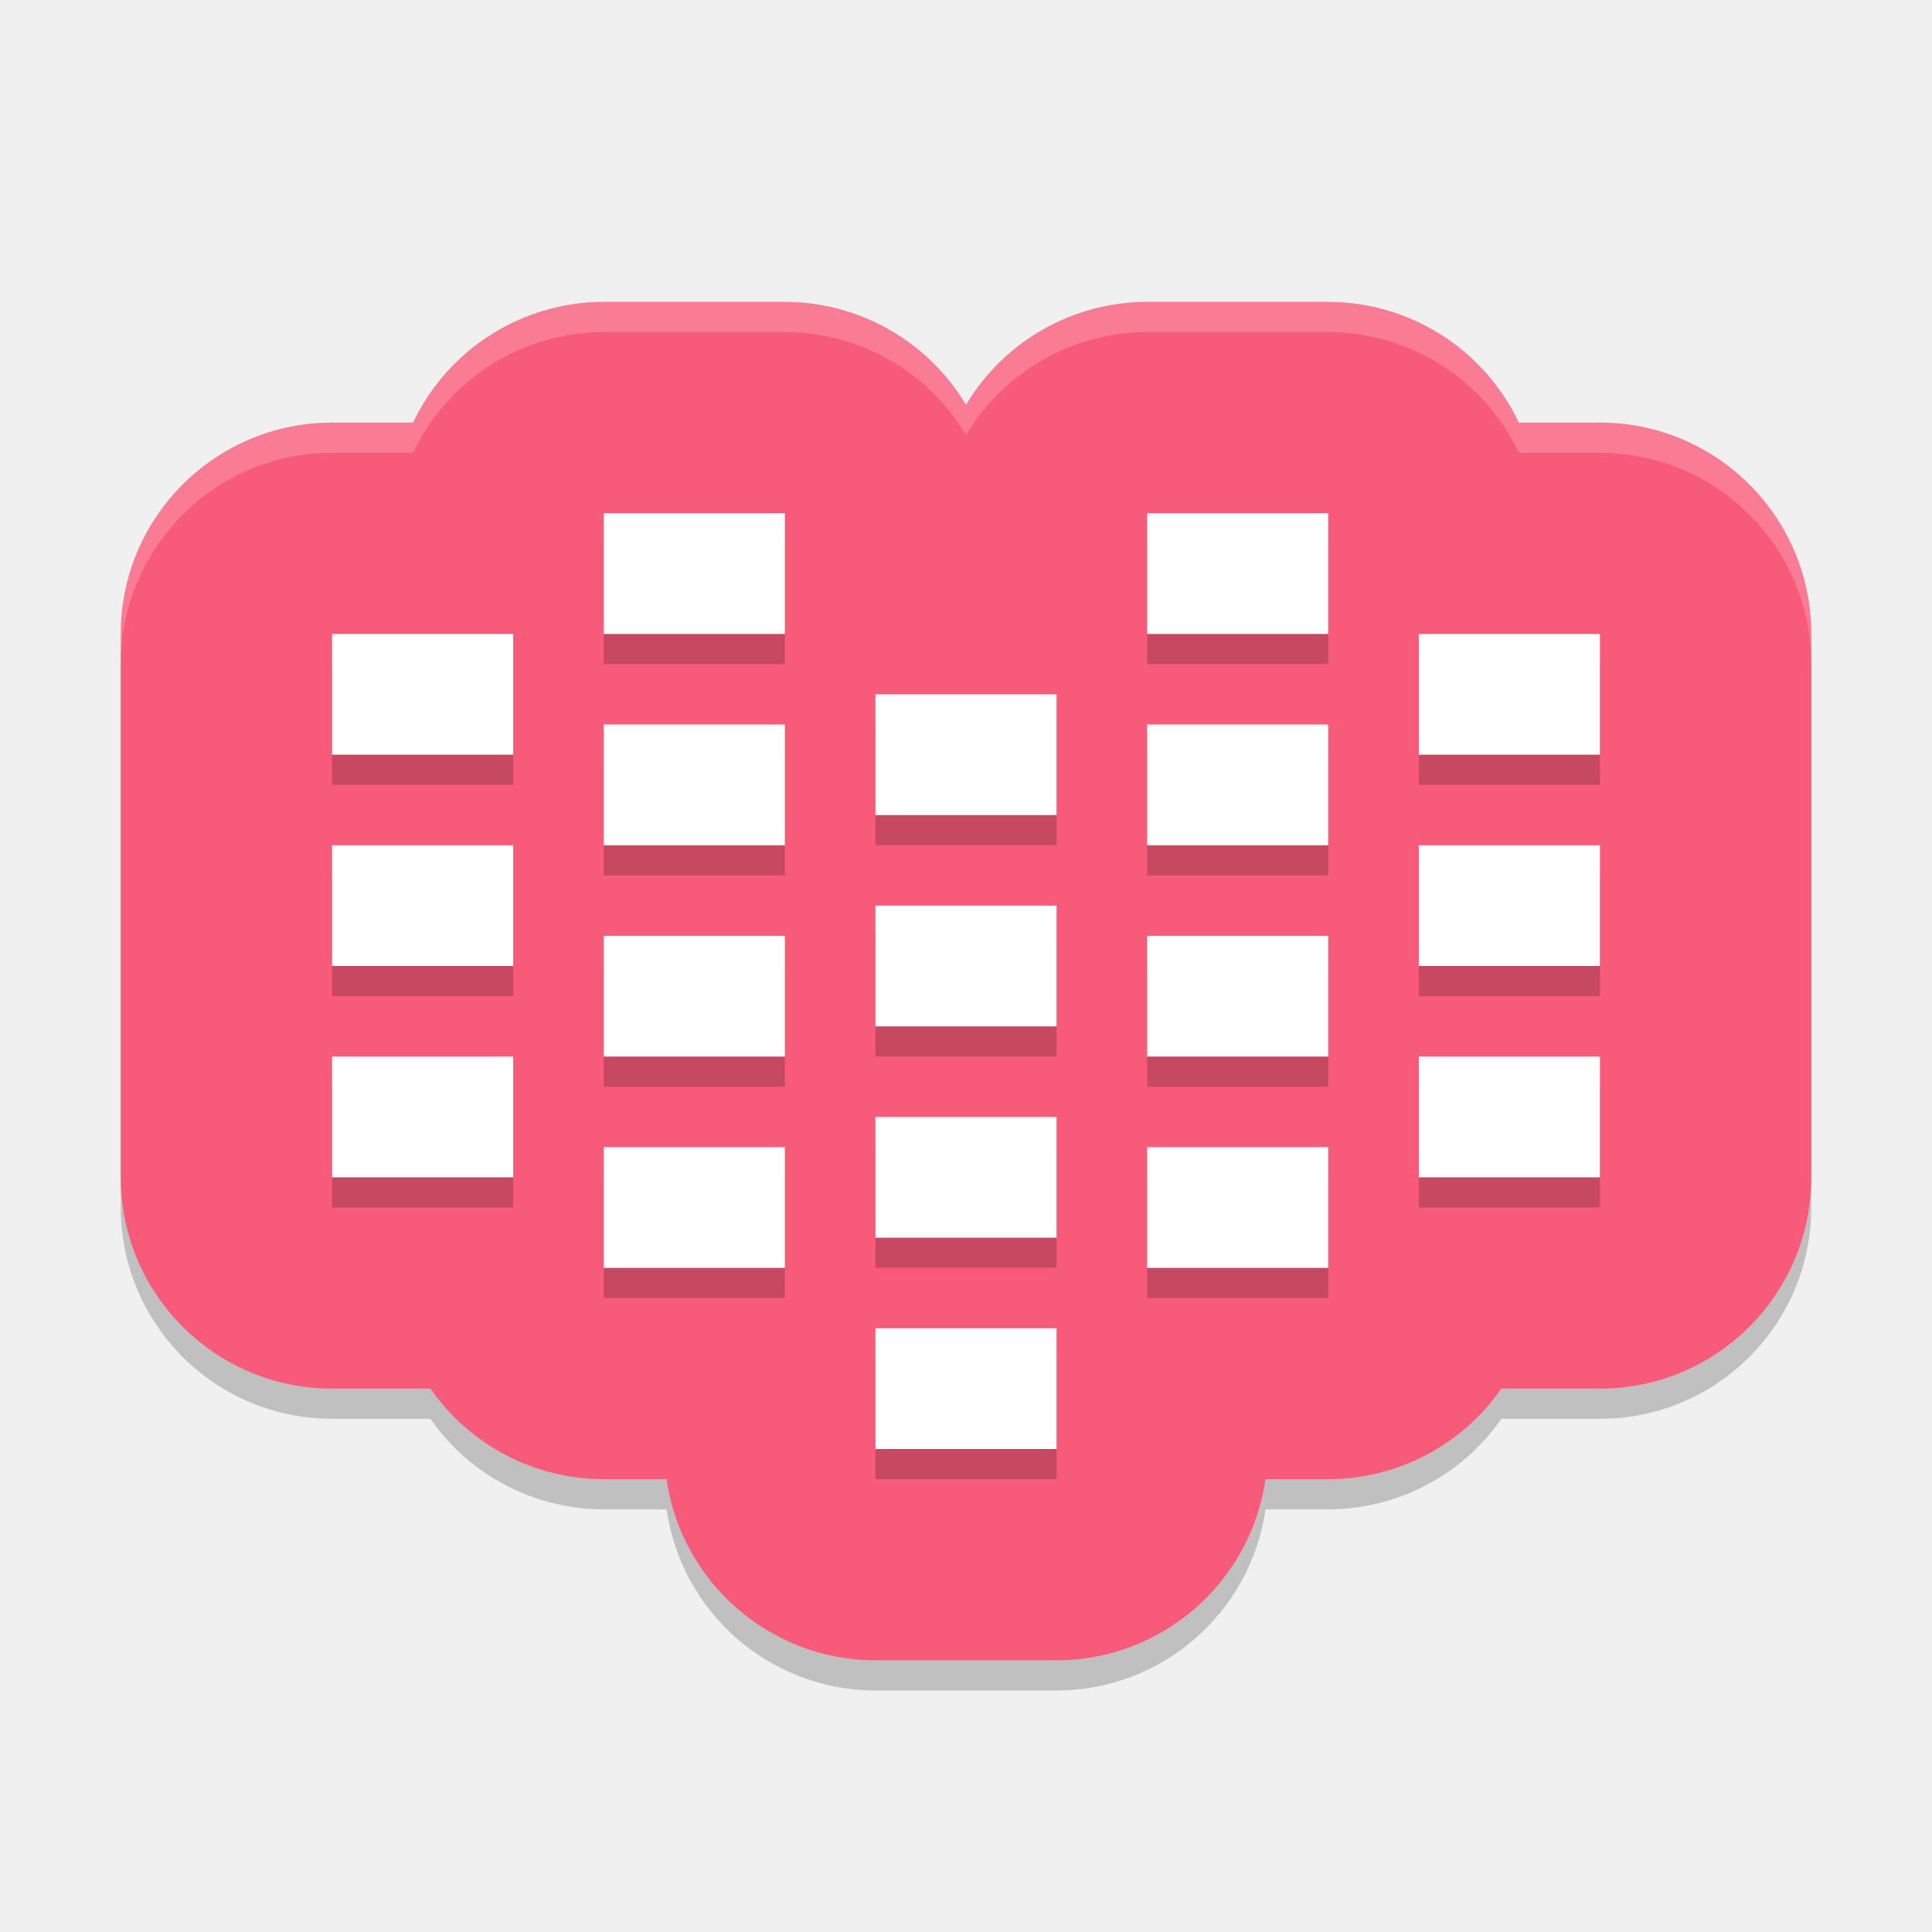
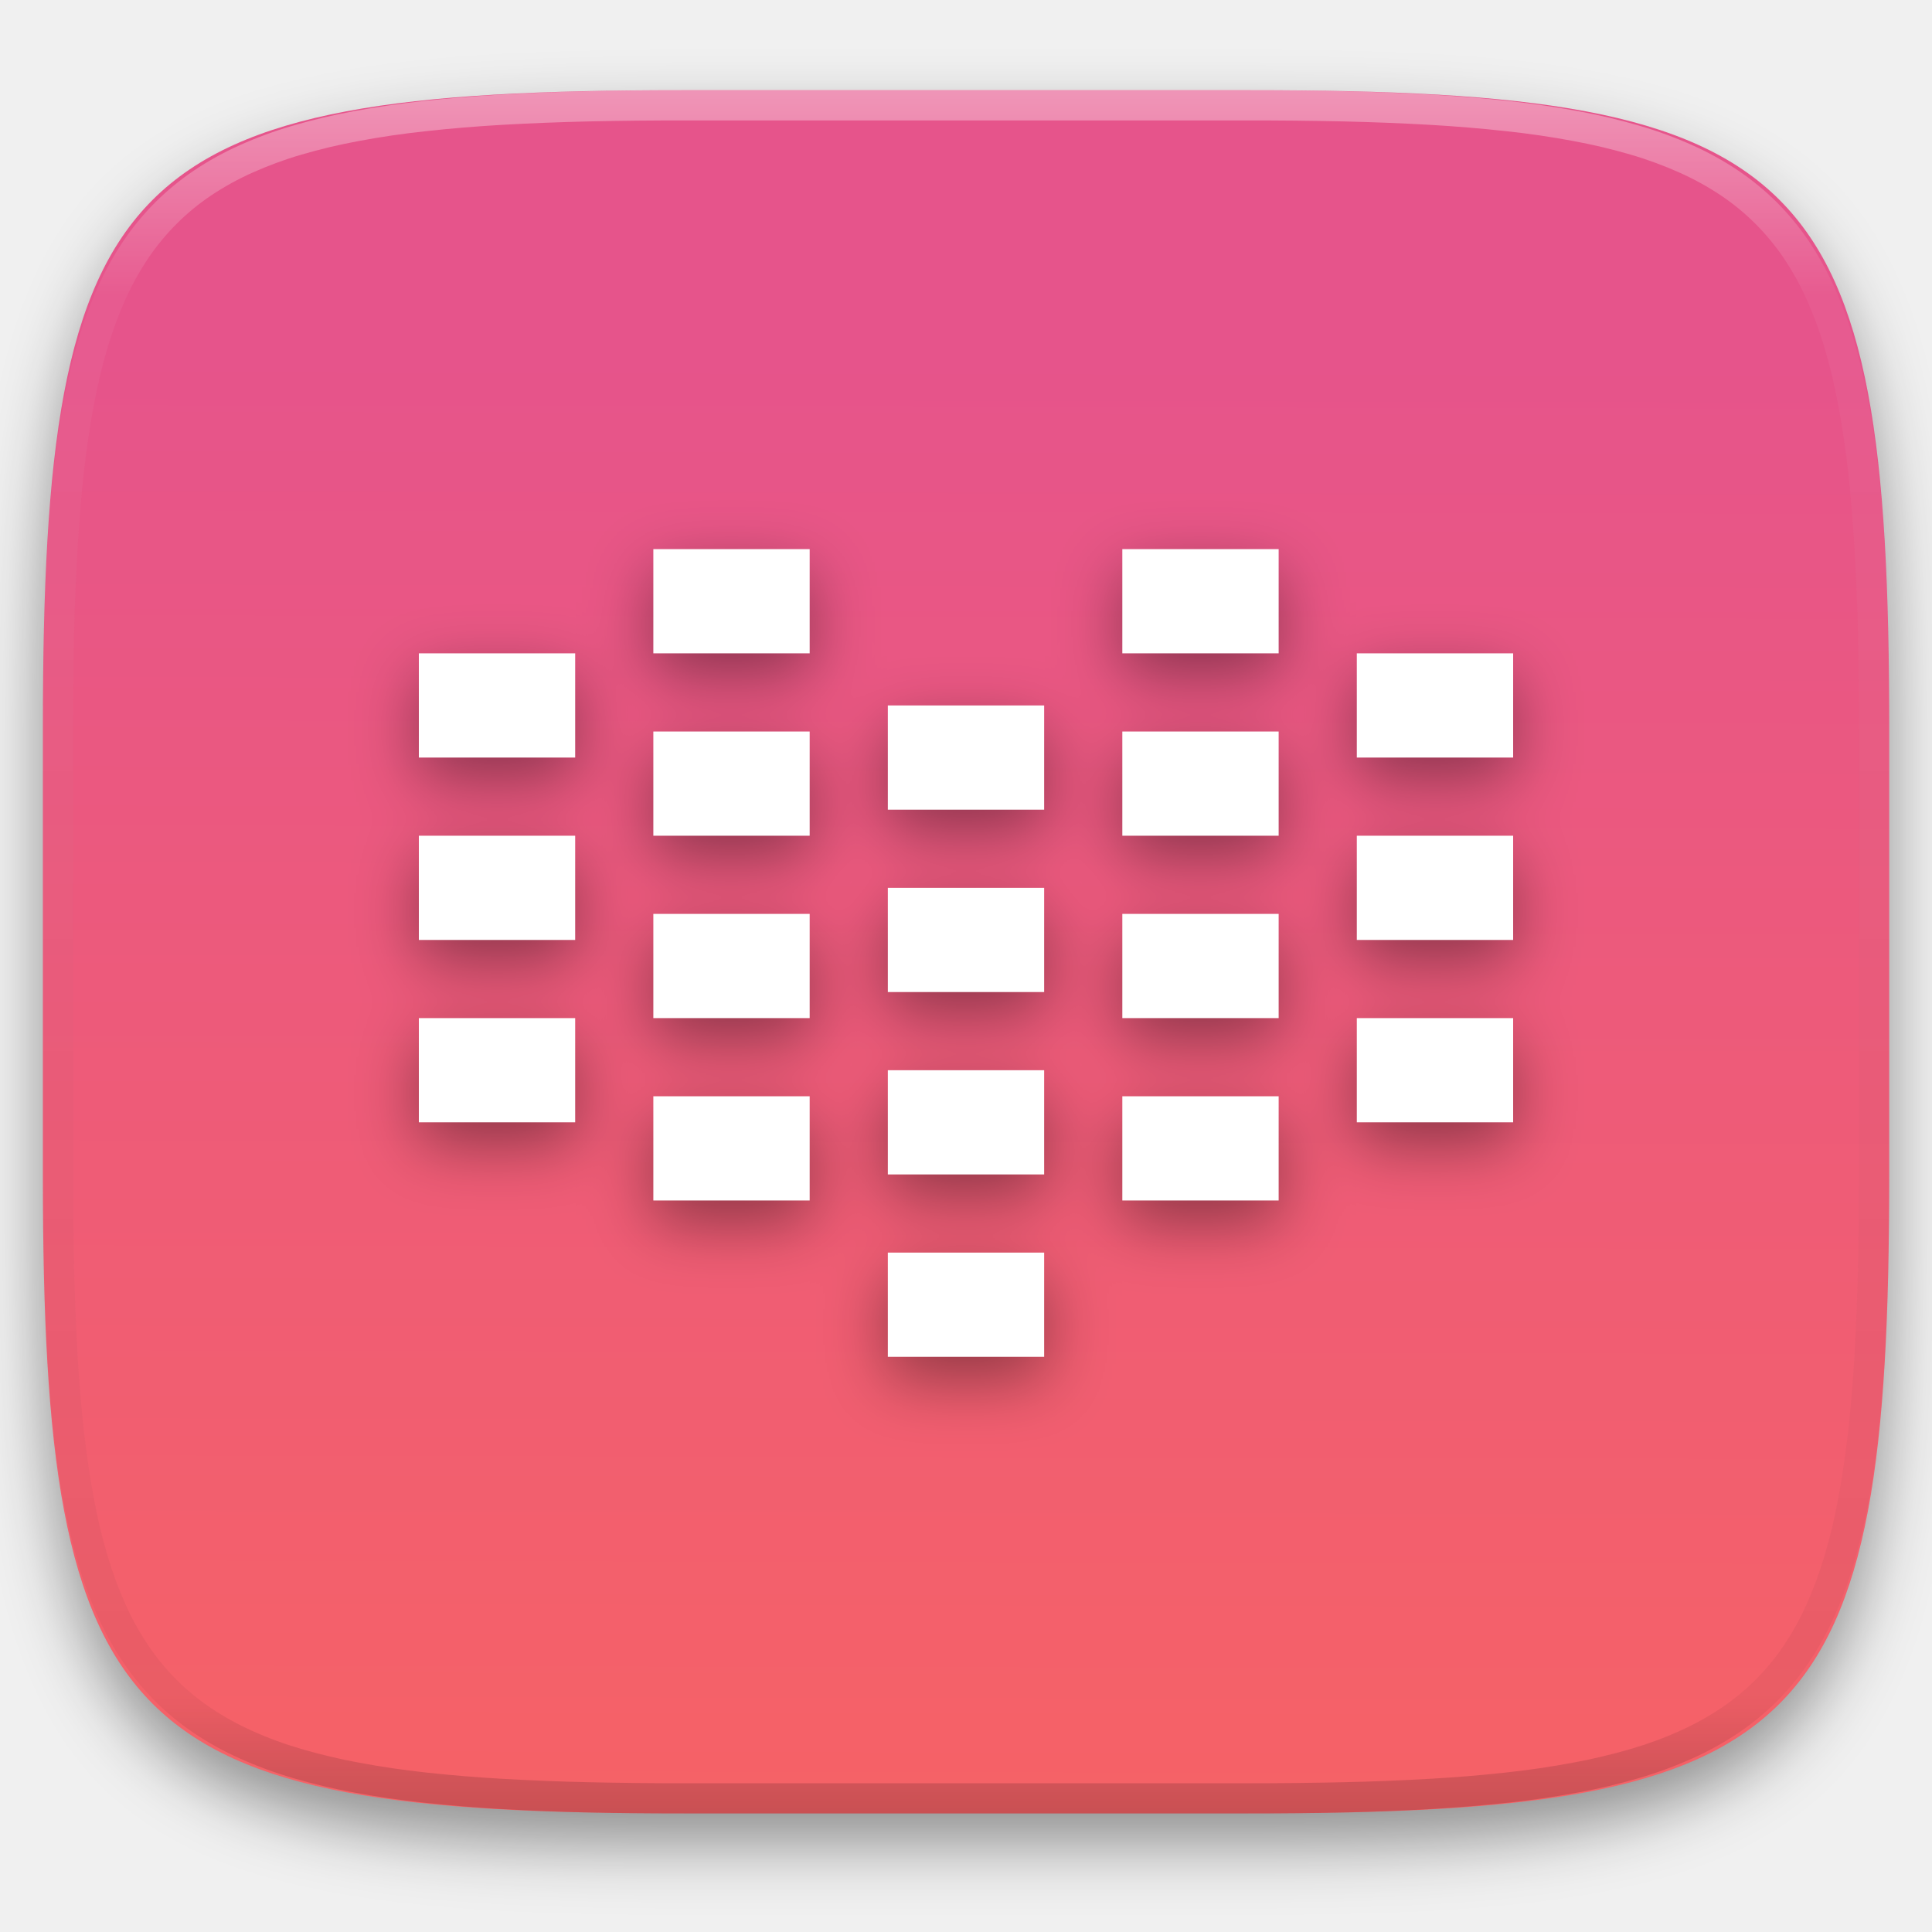
- <svg xmlns="http://www.w3.org/2000/svg" width="64" height="64" version="1">
-   <path style="opacity:0.2" d="m 20,11 c -2.701,0.003 -5.159,1.56 -6.316,4 H 11 c -3.866,3.87e-4 -7,3.134 -7,7 v 18 c 3.865e-4,3.866 3.134,7 7,7 h 3.258 C 15.566,48.879 17.711,49.999 20,50 h 2.08 C 22.577,53.441 25.524,55.996 29,56 h 6 c 3.477,-0.003 6.425,-2.559 6.922,-6 H 44 c 2.287,-0.003 4.428,-1.123 5.734,-3 H 53 c 3.866,-3.87e-4 7,-3.134 7,-7 V 22 c -3.87e-4,-3.866 -3.134,-7 -7,-7 H 50.314 C 49.157,12.561 46.7,11.004 44,11 h -6 c -2.46,0.003 -4.738,1.298 -6,3.41 C 30.738,12.298 28.46,11.003 26,11 Z" />
-   <path style="fill:#f85b79" d="m 20,10 c -2.701,0.003 -5.159,1.56 -6.316,4 H 11 c -3.866,3.87e-4 -7,3.134 -7,7 v 18 c 3.865e-4,3.866 3.134,7 7,7 h 3.258 C 15.566,47.879 17.711,48.999 20,49 h 2.08 C 22.577,52.441 25.524,54.996 29,55 h 6 c 3.477,-0.003 6.425,-2.559 6.922,-6 H 44 c 2.287,-0.003 4.428,-1.123 5.734,-3 H 53 c 3.866,-3.87e-4 7,-3.134 7,-7 V 21 c -3.87e-4,-3.866 -3.134,-7 -7,-7 H 50.314 C 49.157,11.561 46.7,10.004 44,10 h -6 c -2.46,0.003 -4.738,1.298 -6,3.41 C 30.738,11.298 28.46,10.003 26,10 Z" />
-   <path style="opacity:0.2" d="m 11,22 c 0,1.333 0,2.667 0,4 2,0 4,0 6,0 0,-1.333 0,-2.667 0,-4 -2,0 -4,0 -6,0 z" />
-   <path style="opacity:0.2" d="m 11,29 c 0,1.333 0,2.667 0,4 2,0 4,0 6,0 0,-1.333 0,-2.667 0,-4 -2,0 -4,0 -6,0 z" />
-   <path style="opacity:0.2" d="m 11,36 c 0,1.333 0,2.667 0,4 2,0 4,0 6,0 0,-1.333 0,-2.667 0,-4 -2,0 -4,0 -6,0 z" />
-   <path style="opacity:0.2" d="m 20,18 c 0,1.333 0,2.667 0,4 2,0 4,0 6,0 0,-1.333 0,-2.667 0,-4 -2,0 -4,0 -6,0 z" />
-   <path style="opacity:0.2" d="m 20,25 c 0,1.333 0,2.667 0,4 2,0 4,0 6,0 0,-1.333 0,-2.667 0,-4 -2,0 -4,0 -6,0 z" />
-   <path style="opacity:0.2" d="m 20,32 c 0,1.333 0,2.667 0,4 2,0 4,0 6,0 0,-1.333 0,-2.667 0,-4 -2,0 -4,0 -6,0 z" />
-   <path style="opacity:0.2" d="m 20,39 c 0,1.333 0,2.667 0,4 2,0 4,0 6,0 0,-1.333 0,-2.667 0,-4 -2,0 -4,0 -6,0 z" />
-   <path style="opacity:0.2" d="m 29,24 c 0,1.333 0,2.667 0,4 2,0 4,0 6,0 0,-1.333 0,-2.667 0,-4 -2,0 -4,0 -6,0 z" />
-   <path style="opacity:0.2" d="m 29,31 c 0,1.333 0,2.667 0,4 2,0 4,0 6,0 0,-1.333 0,-2.667 0,-4 -2,0 -4,0 -6,0 z" />
-   <path style="opacity:0.2" d="m 29,38 c 0,1.333 0,2.667 0,4 2,0 4,0 6,0 0,-1.333 0,-2.667 0,-4 -2,0 -4,0 -6,0 z" />
-   <path style="opacity:0.2" d="m 29,45 c 0,1.333 0,2.667 0,4 2,0 4,0 6,0 0,-1.333 0,-2.667 0,-4 -2,0 -4,0 -6,0 z" />
-   <path style="opacity:0.2" d="m 53,22 c 0,1.333 0,2.667 0,4 -2,0 -4,0 -6,0 0,-1.333 0,-2.667 0,-4 2,0 4,0 6,0 z" />
-   <path style="opacity:0.2" d="m 53,29 c 0,1.333 0,2.667 0,4 -2,0 -4,0 -6,0 0,-1.333 0,-2.667 0,-4 2,0 4,0 6,0 z" />
-   <path style="opacity:0.2" d="m 53,36 c 0,1.333 0,2.667 0,4 -2,0 -4,0 -6,0 0,-1.333 0,-2.667 0,-4 2,0 4,0 6,0 z" />
-   <path style="opacity:0.2" d="m 44,18 c 0,1.333 0,2.667 0,4 -2,0 -4,0 -6,0 0,-1.333 0,-2.667 0,-4 2,0 4,0 6,0 z" />
-   <path style="opacity:0.2" d="m 44,25 c 0,1.333 0,2.667 0,4 -2,0 -4,0 -6,0 0,-1.333 0,-2.667 0,-4 2,0 4,0 6,0 z" />
-   <path style="opacity:0.2" d="m 44,32 c 0,1.333 0,2.667 0,4 -2,0 -4,0 -6,0 0,-1.333 0,-2.667 0,-4 2,0 4,0 6,0 z" />
-   <path style="opacity:0.2" d="m 44,39 c 0,1.333 0,2.667 0,4 -2,0 -4,0 -6,0 0,-1.333 0,-2.667 0,-4 2,0 4,0 6,0 z" />
-   <path style="fill:#ffffff" d="M 20 17 L 20 21 L 26 21 L 26 17 L 20 17 z M 38 17 L 38 21 L 44 21 L 44 17 L 38 17 z M 11 21 L 11 25 L 17 25 L 17 21 L 11 21 z M 47 21 L 47 25 L 53 25 L 53 21 L 47 21 z M 29 23 L 29 27 L 35 27 L 35 23 L 29 23 z M 20 24 L 20 28 L 26 28 L 26 24 L 20 24 z M 38 24 L 38 28 L 44 28 L 44 24 L 38 24 z M 11 28 L 11 32 L 17 32 L 17 28 L 11 28 z M 47 28 L 47 32 L 53 32 L 53 28 L 47 28 z M 29 30 L 29 34 L 35 34 L 35 30 L 29 30 z M 20 31 L 20 35 L 26 35 L 26 31 L 20 31 z M 38 31 L 38 35 L 44 35 L 44 31 L 38 31 z M 11 35 L 11 39 L 17 39 L 17 35 L 11 35 z M 47 35 L 47 39 L 53 39 L 53 35 L 47 35 z M 29 37 L 29 41 L 35 41 L 35 37 L 29 37 z M 20 38 L 20 42 L 26 42 L 26 38 L 20 38 z M 38 38 L 38 42 L 44 42 L 44 38 L 38 38 z M 29 44 L 29 48 L 35 48 L 35 44 L 29 44 z" />
-   <path style="opacity:0.2;fill:#ffffff" d="M 20 10 C 17.299 10.003 14.841 11.56 13.684 14 L 11 14 C 7.134 14 4 17.134 4 21 L 4 22 C 4 18.134 7.134 15 11 15 L 13.684 15 C 14.841 12.56 17.299 11.003 20 11 L 26 11 C 28.46 11.003 30.738 12.298 32 14.41 C 33.262 12.298 35.54 11.003 38 11 L 44 11 C 46.7 11.004 49.157 12.561 50.314 15 L 53 15 C 56.866 15 60 18.134 60 22 L 60 21 C 60 17.134 56.866 14 53 14 L 50.314 14 C 49.157 11.561 46.7 10.004 44 10 L 38 10 C 35.54 10.003 33.262 11.298 32 13.41 C 30.738 11.298 28.46 10.003 26 10 L 20 10 z" />
+ <svg xmlns="http://www.w3.org/2000/svg" style="isolation:isolate" viewBox="0 0 256 256" width="256" height="256">
+   <defs>
+     <filter id="G5ks69CU8sMonDtbKszLAxtUX7IvToxE" x="-200%" y="-200%" width="400%" height="400%" filterUnits="objectBoundingBox" color-interpolation-filters="sRGB">
+       <feGaussianBlur in="SourceGraphic" stdDeviation="4.294" />
+       <feOffset dx="0" dy="4" result="pf_100_offsetBlur" />
+       <feFlood flood-color="#000000" flood-opacity="0.4" />
+       <feComposite in2="pf_100_offsetBlur" operator="in" result="pf_100_dropShadow" />
+       <feBlend in="SourceGraphic" in2="pf_100_dropShadow" mode="normal" />
+     </filter>
+   </defs>
+   <g filter="url(#G5ks69CU8sMonDtbKszLAxtUX7IvToxE)">
+     <linearGradient id="_lgradient_28" x1="0.51" y1="1.06" x2="0.512" y2="0.158" gradientTransform="matrix(244.648,0,0,228.338,5.682,11.95)" gradientUnits="userSpaceOnUse">
+       <stop offset="0%" stop-opacity="1" style="stop-color:rgb(247,99,99)" />
+       <stop offset="100%" stop-opacity="1" style="stop-color:rgb(230,84,139)" />
+     </linearGradient>
+     <path d=" M 165.691 11.95 C 239.746 11.95 250.33 22.507 250.33 96.494 L 250.33 155.745 C 250.33 229.731 239.746 240.288 165.691 240.288 L 90.321 240.288 C 16.265 240.288 5.682 229.731 5.682 155.745 L 5.682 96.494 C 5.682 22.507 16.265 11.95 90.321 11.95 L 165.691 11.95 Z " id="shape" fill="url(#_lgradient_28)" />
+   </g>
+   <g opacity="0.4">
+     <linearGradient id="_lgradient_29" x1="0.517" y1="0" x2="0.517" y2="1" gradientTransform="matrix(244.65,0,0,228.34,5.68,11.95)" gradientUnits="userSpaceOnUse">
+       <stop offset="0%" stop-opacity="1" style="stop-color:rgb(255,255,255)" />
+       <stop offset="12.5%" stop-opacity="0.098" style="stop-color:rgb(255,255,255)" />
+       <stop offset="92.5%" stop-opacity="0.098" style="stop-color:rgb(0,0,0)" />
+       <stop offset="100%" stop-opacity="0.498" style="stop-color:rgb(0,0,0)" />
+     </linearGradient>
+     <path d=" M 165.068 11.951 C 169.396 11.941 173.724 11.991 178.052 12.089 C 181.927 12.167 185.803 12.315 189.678 12.541 C 193.131 12.737 196.583 13.022 200.026 13.395 C 203.085 13.73 206.144 14.181 209.174 14.741 C 211.889 15.243 214.574 15.881 217.22 16.657 C 219.62 17.355 221.971 18.219 224.243 19.241 C 226.358 20.184 228.384 21.304 230.302 22.591 C 232.142 23.829 233.863 25.244 235.437 26.806 C 237.001 28.378 238.417 30.088 239.656 31.925 C 240.945 33.841 242.066 35.865 243.02 37.967 C 244.043 40.247 244.909 42.585 245.617 44.972 C 246.394 47.615 247.034 50.297 247.535 53.009 C 248.096 56.035 248.548 59.081 248.883 62.136 C 249.257 65.575 249.542 69.014 249.739 72.462 C 249.965 76.323 250.112 80.194 250.201 84.055 C 250.289 88.378 250.339 92.701 250.329 97.014 L 250.329 155.226 C 250.339 159.549 250.289 163.862 250.201 168.185 C 250.112 172.056 249.965 175.917 249.739 179.778 C 249.542 183.226 249.257 186.675 248.883 190.104 C 248.548 193.159 248.096 196.215 247.535 199.241 C 247.034 201.943 246.394 204.625 245.617 207.268 C 244.909 209.655 244.043 212.003 243.02 214.273 C 242.066 216.385 240.945 218.399 239.656 220.315 C 238.417 222.152 237.001 223.872 235.437 225.434 C 233.863 226.996 232.142 228.411 230.302 229.649 C 228.384 230.936 226.358 232.056 224.243 232.999 C 221.971 234.021 219.62 234.885 217.22 235.593 C 214.574 236.369 211.889 237.007 209.174 237.499 C 206.144 238.068 203.085 238.51 200.026 238.845 C 196.583 239.218 193.131 239.503 189.678 239.699 C 185.803 239.925 181.927 240.073 178.052 240.161 C 173.724 240.249 169.396 240.299 165.068 240.289 L 90.942 240.289 C 86.614 240.299 82.286 240.249 77.958 240.161 C 74.083 240.073 70.207 239.925 66.332 239.699 C 62.879 239.503 59.427 239.218 55.984 238.845 C 52.925 238.51 49.866 238.068 46.836 237.499 C 44.121 237.007 41.436 236.369 38.79 235.593 C 36.39 234.885 34.039 234.021 31.767 232.999 C 29.652 232.056 27.626 230.936 25.708 229.649 C 23.868 228.411 22.147 226.996 20.573 225.434 C 19.009 223.872 17.593 222.152 16.354 220.315 C 15.065 218.399 13.944 216.385 12.99 214.273 C 11.967 212.003 11.101 209.655 10.393 207.268 C 9.616 204.625 8.976 201.943 8.475 199.241 C 7.914 196.215 7.462 193.159 7.127 190.104 C 6.753 186.675 6.468 183.226 6.271 179.778 C 6.045 175.917 5.898 172.056 5.809 168.185 C 5.721 163.862 5.671 159.549 5.681 155.226 L 5.681 97.014 C 5.671 92.701 5.721 88.378 5.809 84.055 C 5.898 80.194 6.045 76.323 6.271 72.462 C 6.468 69.014 6.753 65.575 7.127 62.136 C 7.462 59.081 7.914 56.035 8.475 53.009 C 8.976 50.297 9.616 47.615 10.393 44.972 C 11.101 42.585 11.967 40.247 12.99 37.967 C 13.944 35.865 15.065 33.841 16.354 31.925 C 17.593 30.088 19.009 28.378 20.573 26.806 C 22.147 25.244 23.868 23.829 25.708 22.591 C 27.626 21.304 29.652 20.184 31.767 19.241 C 34.039 18.219 36.39 17.355 38.79 16.657 C 41.436 15.881 44.121 15.243 46.836 14.741 C 49.866 14.181 52.925 13.73 55.984 13.395 C 59.427 13.022 62.879 12.737 66.332 12.541 C 70.207 12.315 74.083 12.167 77.958 12.089 C 82.286 11.991 86.614 11.941 90.942 11.951 L 165.068 11.951 Z  M 165.078 15.96 C 169.376 15.95 173.675 15.999 177.973 16.087 C 181.8 16.176 185.626 16.323 189.452 16.539 C 192.836 16.736 196.219 17.011 199.583 17.384 C 202.554 17.699 205.515 18.131 208.446 18.681 C 211.023 19.153 213.58 19.762 216.099 20.499 C 218.322 21.147 220.495 21.953 222.6 22.896 C 224.509 23.751 226.338 24.763 228.069 25.922 C 229.692 27.013 231.207 28.26 232.594 29.646 C 233.981 31.031 235.23 32.544 236.332 34.165 C 237.492 35.894 238.506 37.712 239.361 39.608 C 240.306 41.72 241.112 43.892 241.761 46.102 C 242.509 48.617 243.109 51.162 243.591 53.736 C 244.132 56.664 244.565 59.611 244.889 62.578 C 245.263 65.938 245.539 69.308 245.735 72.688 C 245.952 76.51 246.109 80.322 246.188 84.144 C 246.276 88.437 246.325 92.721 246.325 97.014 C 246.325 97.014 246.325 97.014 246.325 97.014 L 246.325 155.226 C 246.325 155.226 246.325 155.226 246.325 155.226 C 246.325 159.519 246.276 163.803 246.188 168.096 C 246.109 171.918 245.952 175.74 245.735 179.552 C 245.539 182.932 245.263 186.302 244.889 189.672 C 244.565 192.629 244.132 195.576 243.591 198.504 C 243.109 201.078 242.509 203.623 241.761 206.138 C 241.112 208.358 240.306 210.52 239.361 212.632 C 238.506 214.528 237.492 216.356 236.332 218.075 C 235.23 219.706 233.981 221.219 232.594 222.604 C 231.207 223.98 229.692 225.227 228.069 226.318 C 226.338 227.477 224.509 228.489 222.6 229.344 C 220.495 230.297 218.322 231.093 216.099 231.741 C 213.58 232.478 211.023 233.087 208.446 233.559 C 205.515 234.109 202.554 234.541 199.583 234.865 C 196.219 235.229 192.836 235.514 189.452 235.701 C 185.626 235.917 181.8 236.074 177.973 236.153 C 173.675 236.251 169.376 236.29 165.078 236.29 C 165.078 236.29 165.078 236.29 165.068 236.29 L 90.942 236.29 C 90.932 236.29 90.932 236.29 90.932 236.29 C 86.634 236.29 82.335 236.251 78.037 236.153 C 74.21 236.074 70.384 235.917 66.558 235.701 C 63.174 235.514 59.791 235.229 56.427 234.865 C 53.456 234.541 50.495 234.109 47.564 233.559 C 44.987 233.087 42.43 232.478 39.911 231.741 C 37.688 231.093 35.515 230.297 33.41 229.344 C 31.501 228.489 29.672 227.477 27.941 226.318 C 26.318 225.227 24.803 223.98 23.416 222.604 C 22.029 221.219 20.78 219.706 19.678 218.075 C 18.518 216.356 17.504 214.528 16.649 212.632 C 15.704 210.52 14.898 208.358 14.249 206.138 C 13.501 203.623 12.901 201.078 12.419 198.504 C 11.878 195.576 11.445 192.629 11.121 189.672 C 10.747 186.302 10.472 182.932 10.275 179.552 C 10.058 175.74 9.901 171.918 9.822 168.096 C 9.734 163.803 9.685 159.519 9.685 155.226 C 9.685 155.226 9.685 155.226 9.685 155.226 L 9.685 97.014 C 9.685 97.014 9.685 97.014 9.685 97.014 C 9.685 92.721 9.734 88.437 9.822 84.144 C 9.901 80.322 10.058 76.51 10.275 72.688 C 10.472 69.308 10.747 65.938 11.121 62.578 C 11.445 59.611 11.878 56.664 12.419 53.736 C 12.901 51.162 13.501 48.617 14.249 46.102 C 14.898 43.892 15.704 41.72 16.649 39.608 C 17.504 37.712 18.518 35.894 19.678 34.165 C 20.78 32.544 22.029 31.031 23.416 29.646 C 24.803 28.26 26.318 27.013 27.941 25.922 C 29.672 24.763 31.501 23.751 33.41 22.896 C 35.515 21.953 37.688 21.147 39.911 20.499 C 42.43 19.762 44.987 19.153 47.564 18.681 C 50.495 18.131 53.456 17.699 56.427 17.384 C 59.791 17.011 63.174 16.736 66.558 16.539 C 70.384 16.323 74.21 16.176 78.037 16.087 C 82.335 15.999 86.634 15.95 90.932 15.96 C 90.932 15.96 90.932 15.96 90.942 15.96 L 165.068 15.96 C 165.078 15.96 165.078 15.96 165.078 15.96 Z " fill-rule="evenodd" id="highlight" fill="url(#_lgradient_29)" />
+   </g>
+   <g id="babe">
+     <defs>
+       <filter id="UT9dIgurQLF4AV7RJYvjIXyHSfdHRC0o" x="-200%" y="-200%" width="400%" height="400%" filterUnits="objectBoundingBox" color-interpolation-filters="sRGB">
+         <feGaussianBlur stdDeviation="4.294" />
+       </filter>
+     </defs>
+     <g opacity="0.4" filter="url(#UT9dIgurQLF4AV7RJYvjIXyHSfdHRC0o)">
+       <path d=" M 86.571 75.762 L 86.571 89.571 L 107.286 89.571 L 107.286 75.762 L 86.571 75.762 Z  M 148.714 75.762 L 148.714 89.571 L 169.429 89.571 L 169.429 75.762 L 148.714 75.762 Z  M 55.5 89.571 L 55.5 103.381 L 76.214 103.381 L 76.214 89.571 L 55.5 89.571 Z  M 179.786 89.571 L 179.786 103.381 L 200.5 103.381 L 200.5 89.571 L 179.786 89.571 Z  M 117.643 96.476 L 117.643 110.286 L 138.357 110.286 L 138.357 96.476 L 117.643 96.476 Z  M 86.571 99.929 L 86.571 113.738 L 107.286 113.738 L 107.286 99.929 L 86.571 99.929 Z  M 148.714 99.929 L 148.714 113.738 L 169.429 113.738 L 169.429 99.929 L 148.714 99.929 Z  M 55.5 113.738 L 55.5 127.548 L 76.214 127.548 L 76.214 113.738 L 55.5 113.738 Z  M 179.786 113.738 L 179.786 127.548 L 200.5 127.548 L 200.5 113.738 L 179.786 113.738 Z  M 117.643 120.643 L 117.643 134.452 L 138.357 134.452 L 138.357 120.643 L 117.643 120.643 Z  M 86.571 124.095 L 86.571 137.905 L 107.286 137.905 L 107.286 124.095 L 86.571 124.095 Z  M 148.714 124.095 L 148.714 137.905 L 169.429 137.905 L 169.429 124.095 L 148.714 124.095 Z  M 55.5 137.905 L 55.5 151.714 L 76.214 151.714 L 76.214 137.905 L 55.5 137.905 Z  M 179.786 137.905 L 179.786 151.714 L 200.5 151.714 L 200.5 137.905 L 179.786 137.905 Z  M 117.643 144.81 L 117.643 158.619 L 138.357 158.619 L 138.357 144.81 L 117.643 144.81 Z  M 86.571 148.262 L 86.571 162.071 L 107.286 162.071 L 107.286 148.262 L 86.571 148.262 Z  M 148.714 148.262 L 148.714 162.071 L 169.429 162.071 L 169.429 148.262 L 148.714 148.262 Z  M 117.643 168.976 L 117.643 182.786 L 138.357 182.786 L 138.357 168.976 L 117.643 168.976 Z " id="Compound Path" fill="rgb(0,0,0)" />
+     </g>
+     <path d=" M 86.571 72.762 L 86.571 86.571 L 107.286 86.571 L 107.286 72.762 L 86.571 72.762 Z  M 148.714 72.762 L 148.714 86.571 L 169.429 86.571 L 169.429 72.762 L 148.714 72.762 Z  M 55.5 86.571 L 55.5 100.381 L 76.214 100.381 L 76.214 86.571 L 55.5 86.571 Z  M 179.786 86.571 L 179.786 100.381 L 200.5 100.381 L 200.5 86.571 L 179.786 86.571 Z  M 117.643 93.476 L 117.643 107.286 L 138.357 107.286 L 138.357 93.476 L 117.643 93.476 Z  M 86.571 96.929 L 86.571 110.738 L 107.286 110.738 L 107.286 96.929 L 86.571 96.929 Z  M 148.714 96.929 L 148.714 110.738 L 169.429 110.738 L 169.429 96.929 L 148.714 96.929 Z  M 55.5 110.738 L 55.5 124.548 L 76.214 124.548 L 76.214 110.738 L 55.5 110.738 Z  M 179.786 110.738 L 179.786 124.548 L 200.5 124.548 L 200.5 110.738 L 179.786 110.738 Z  M 117.643 117.643 L 117.643 131.452 L 138.357 131.452 L 138.357 117.643 L 117.643 117.643 Z  M 86.571 121.095 L 86.571 134.905 L 107.286 134.905 L 107.286 121.095 L 86.571 121.095 Z  M 148.714 121.095 L 148.714 134.905 L 169.429 134.905 L 169.429 121.095 L 148.714 121.095 Z  M 55.5 134.905 L 55.5 148.714 L 76.214 148.714 L 76.214 134.905 L 55.5 134.905 Z  M 179.786 134.905 L 179.786 148.714 L 200.5 148.714 L 200.5 134.905 L 179.786 134.905 Z  M 117.643 141.81 L 117.643 155.619 L 138.357 155.619 L 138.357 141.81 L 117.643 141.81 Z  M 86.571 145.262 L 86.571 159.071 L 107.286 159.071 L 107.286 145.262 L 86.571 145.262 Z  M 148.714 145.262 L 148.714 159.071 L 169.429 159.071 L 169.429 145.262 L 148.714 145.262 Z  M 117.643 165.976 L 117.643 179.786 L 138.357 179.786 L 138.357 165.976 L 117.643 165.976 Z " id="Compound Path" fill="rgb(255,255,255)" />
+   </g>
</svg>
